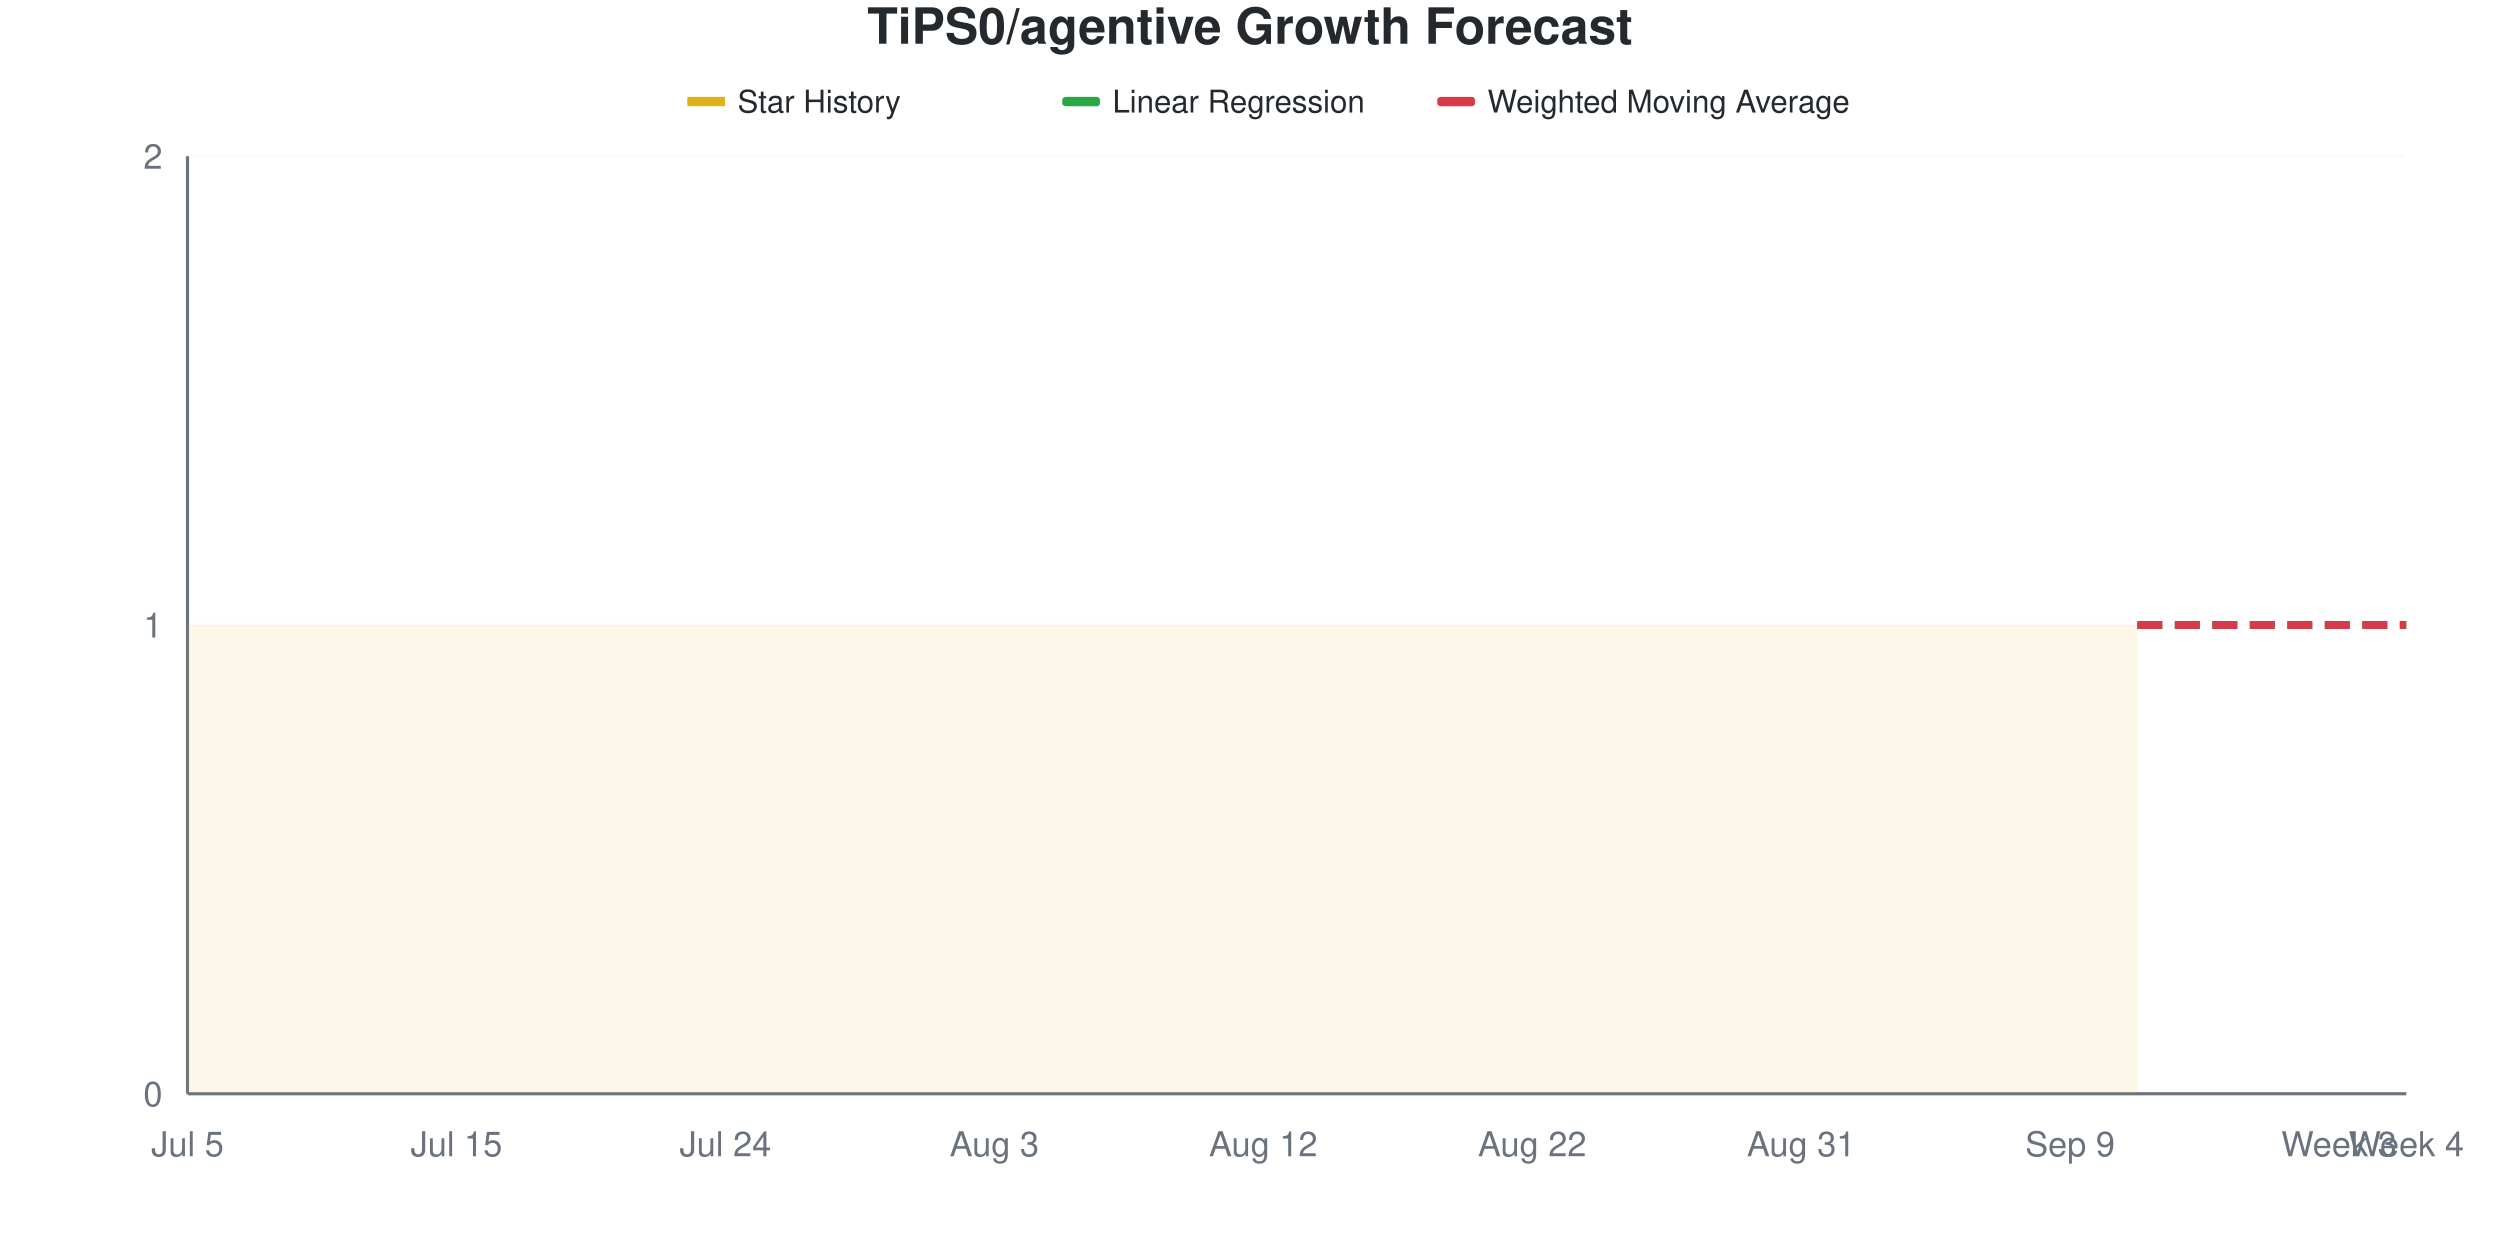
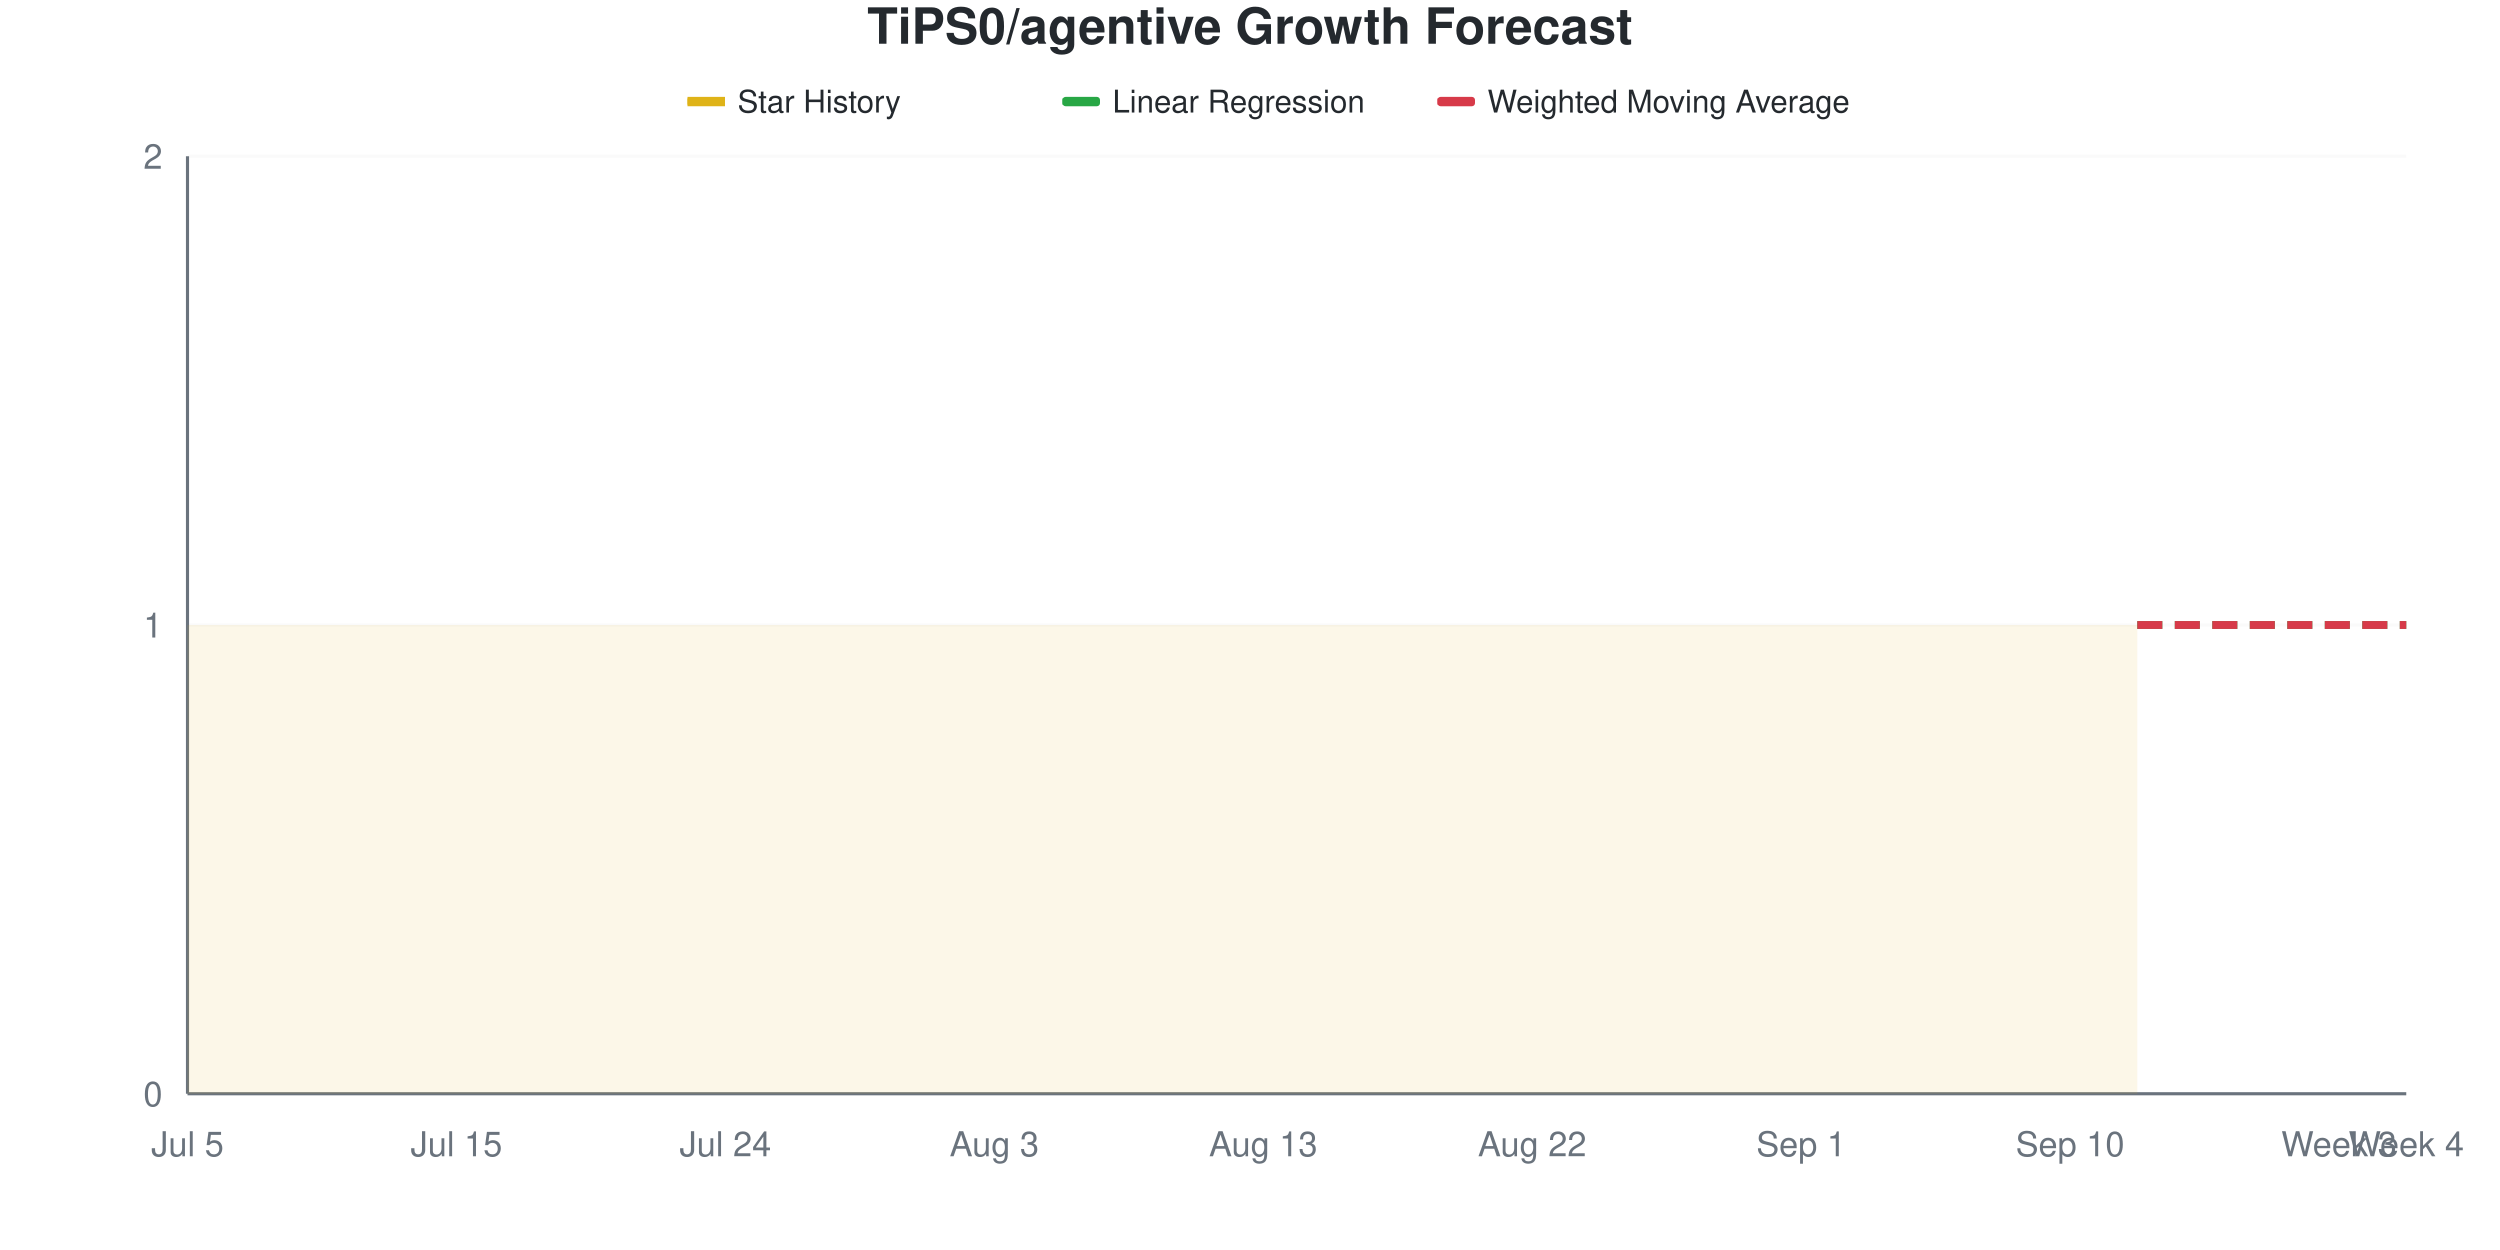
<svg xmlns="http://www.w3.org/2000/svg" viewBox="0 0 800 400" width="800" height="400">
  <style>
    @keyframes drawLine {
      to { stroke-dashoffset: 0; }
    }
    @keyframes fadeInPoint {
      from { opacity: 0; }
      to { opacity: 1; }
    }
    .data-line-0 {
      stroke-dasharray: 1161;
      stroke-dashoffset: 1161;
      animation: drawLine 2s ease-out forwards;
    }
    .data-point {
      opacity: 0;
      animation: fadeInPoint 0.5s ease-out forwards;
    }
    .chart-bg { fill: #fff; }
    .chart-text { fill: #24292e; }
    .chart-muted { fill: #6a737d; }
    .chart-grid { stroke: #eee; }
    .chart-axis { stroke: #6a737d; }
    @media (prefers-color-scheme: dark) {
      .chart-bg { fill: #0d1117; }
      .chart-text { fill: #e6edf3; }
      .chart-muted { fill: #8b949e; }
      .chart-grid { stroke: #21262d; }
      .chart-axis { stroke: #8b949e; }
    }
  </style>
  <rect width="800" height="400" class="chart-bg" />
  <text x="400" y="14" text-anchor="middle" class="chart-text" font-size="16" font-weight="bold" font-family="-apple-system, BlinkMacSystemFont, 'Segoe UI', Helvetica, Arial, sans-serif">TiPS0/agentive Growth Forecast</text>
  <g class="legend">
    <rect x="220" y="31" width="12" height="3" fill="#dfb317" />
    <line x1="220" y1="32.5" x2="232" y2="32.5" stroke="#dfb317" stroke-width="2" />
    <text x="236" y="36" class="chart-text" font-size="10" font-family="-apple-system, BlinkMacSystemFont, 'Segoe UI', Helvetica, Arial, sans-serif">Star History</text>
    <rect x="340" y="31" width="12" height="3" fill="#28a745" rx="1" />
    <line x1="340" y1="32.5" x2="352" y2="32.5" stroke="#28a745" stroke-width="2" stroke-dasharray="4,2" />
    <text x="356" y="36" class="chart-text" font-size="10" font-family="-apple-system, BlinkMacSystemFont, 'Segoe UI', Helvetica, Arial, sans-serif">Linear Regression</text>
    <rect x="460" y="31" width="12" height="3" fill="#d73a49" rx="1" />
    <line x1="460" y1="32.5" x2="472" y2="32.5" stroke="#d73a49" stroke-width="2" stroke-dasharray="4,2" />
    <text x="476" y="36" class="chart-text" font-size="10" font-family="-apple-system, BlinkMacSystemFont, 'Segoe UI', Helvetica, Arial, sans-serif">Weighted Moving Average</text>
  </g>
  <g class="grid">
    <line x1="60" y1="350" x2="770" y2="350" class="chart-grid" stroke-opacity="0.3" />
    <text x="52" y="354" text-anchor="end" class="chart-muted" font-size="11" font-family="-apple-system, BlinkMacSystemFont, 'Segoe UI', Helvetica, Arial, sans-serif">0</text>
    <line x1="60" y1="200" x2="770" y2="200" class="chart-grid" stroke-opacity="0.3" />
    <text x="52" y="204" text-anchor="end" class="chart-muted" font-size="11" font-family="-apple-system, BlinkMacSystemFont, 'Segoe UI', Helvetica, Arial, sans-serif">1</text>
    <line x1="60" y1="50" x2="770" y2="50" class="chart-grid" stroke-opacity="0.3" />
    <text x="52" y="54" text-anchor="end" class="chart-muted" font-size="11" font-family="-apple-system, BlinkMacSystemFont, 'Segoe UI', Helvetica, Arial, sans-serif">2</text>
  </g>
  <g class="milestones">
    
  </g>
  <g class="x-axis">
    <text x="60" y="370" text-anchor="middle" class="chart-muted" font-size="11" font-family="-apple-system, BlinkMacSystemFont, 'Segoe UI', Helvetica, Arial, sans-serif">Jul 5</text>
    <text x="146.061" y="370" text-anchor="middle" class="chart-muted" font-size="11" font-family="-apple-system, BlinkMacSystemFont, 'Segoe UI', Helvetica, Arial, sans-serif">Jul 15</text>
    <text x="232.121" y="370" text-anchor="middle" class="chart-muted" font-size="11" font-family="-apple-system, BlinkMacSystemFont, 'Segoe UI', Helvetica, Arial, sans-serif">Jul 24</text>
    <text x="318.182" y="370" text-anchor="middle" class="chart-muted" font-size="11" font-family="-apple-system, BlinkMacSystemFont, 'Segoe UI', Helvetica, Arial, sans-serif">Aug 3</text>
-     <text x="404.242" y="370" text-anchor="middle" class="chart-muted" font-size="11" font-family="-apple-system, BlinkMacSystemFont, 'Segoe UI', Helvetica, Arial, sans-serif">Aug 12</text>
+     <text x="404.242" y="370" text-anchor="middle" class="chart-muted" font-size="11" font-family="-apple-system, BlinkMacSystemFont, 'Segoe UI', Helvetica, Arial, sans-serif">Aug 13</text>
    <text x="490.303" y="370" text-anchor="middle" class="chart-muted" font-size="11" font-family="-apple-system, BlinkMacSystemFont, 'Segoe UI', Helvetica, Arial, sans-serif">Aug 22</text>
-     <text x="576.364" y="370" text-anchor="middle" class="chart-muted" font-size="11" font-family="-apple-system, BlinkMacSystemFont, 'Segoe UI', Helvetica, Arial, sans-serif">Aug 31</text>
-     <text x="662.424" y="370" text-anchor="middle" class="chart-muted" font-size="11" font-family="-apple-system, BlinkMacSystemFont, 'Segoe UI', Helvetica, Arial, sans-serif">Sep 9</text>
+     <text x="576.364" y="370" text-anchor="middle" class="chart-muted" font-size="11" font-family="-apple-system, BlinkMacSystemFont, 'Segoe UI', Helvetica, Arial, sans-serif">Sep 1</text>
+     <text x="662.424" y="370" text-anchor="middle" class="chart-muted" font-size="11" font-family="-apple-system, BlinkMacSystemFont, 'Segoe UI', Helvetica, Arial, sans-serif">Sep 10</text>
    <text x="748.485" y="370" text-anchor="middle" class="chart-muted" font-size="11" font-family="-apple-system, BlinkMacSystemFont, 'Segoe UI', Helvetica, Arial, sans-serif">Week 3</text>
    <text x="770" y="370" text-anchor="middle" class="chart-muted" font-size="11" font-family="-apple-system, BlinkMacSystemFont, 'Segoe UI', Helvetica, Arial, sans-serif">Week 4</text>
  </g>
  <line x1="60" y1="50" x2="60" y2="350" class="chart-axis" stroke-width="1" />
  <line x1="60" y1="350" x2="770" y2="350" class="chart-axis" stroke-width="1" />
  <path d="M60,350 L60,200 C67.172,200 74.343,200 81.515,200 C88.687,200 95.859,200 103.03,200 C110.202,200 117.374,200 124.545,200 C131.717,200 138.889,200 146.061,200 C153.232,200 160.404,200 167.576,200 C174.747,200 181.919,200 189.091,200 C196.263,200 203.434,200 210.606,200 C217.778,200 224.949,200 232.121,200 C239.293,200 246.465,200 253.636,200 C260.808,200 267.98,200 275.152,200 C282.323,200 289.495,200 296.667,200 C303.838,200 311.01,200 318.182,200 C325.354,200 332.525,200 339.697,200 C346.869,200 354.04,200 361.212,200 C368.384,200 375.556,200 382.727,200 C389.899,200 397.071,200 404.242,200 C411.414,200 418.586,200 425.758,200 C432.929,200 440.101,200 447.273,200 C454.444,200 461.616,200 468.788,200 C475.96,200 483.131,200 490.303,200 C497.475,200 504.646,200 511.818,200 C518.99,200 526.162,200 533.333,200 C540.505,200 547.677,200 554.848,200 C562.02,200 569.192,200 576.364,200 C583.535,200 590.707,200 597.879,200 C605.051,200 612.222,200 619.394,200 C626.566,200 633.737,200 640.909,200 C648.081,200 655.253,200 662.424,200 C669.596,200 676.768,200 683.939,200 L683.939,350 L60,350 Z" fill="#dfb317" fill-opacity="0.1" />
  <path d="M60,350 L60,200 C67.172,200 74.343,200 81.515,200 C88.687,200 95.859,200 103.03,200 C110.202,200 117.374,200 124.545,200 C131.717,200 138.889,200 146.061,200 C153.232,200 160.404,200 167.576,200 C174.747,200 181.919,200 189.091,200 C196.263,200 203.434,200 210.606,200 C217.778,200 224.949,200 232.121,200 C239.293,200 246.465,200 253.636,200 C260.808,200 267.98,200 275.152,200 C282.323,200 289.495,200 296.667,200 C303.838,200 311.01,200 318.182,200 C325.354,200 332.525,200 339.697,200 C346.869,200 354.04,200 361.212,200 C368.384,200 375.556,200 382.727,200 C389.899,200 397.071,200 404.242,200 C411.414,200 418.586,200 425.758,200 C432.929,200 440.101,200 447.273,200 C454.444,200 461.616,200 468.788,200 C475.96,200 483.131,200 490.303,200 C497.475,200 504.646,200 511.818,200 C518.99,200 526.162,200 533.333,200 C540.505,200 547.677,200 554.848,200 C562.02,200 569.192,200 576.364,200 C583.535,200 590.707,200 597.879,200 C605.051,200 612.222,200 619.394,200 C626.566,200 633.737,200 640.909,200 C648.081,200 655.253,200 662.424,200 C669.596,200 676.768,200 683.939,200" fill="none" stroke="#dfb317" stroke-width="2.5" class="data-line-0" />
  <path d="M683.939,200 C691.111,200 698.283,200 705.455,200 C712.626,200 719.798,200 726.97,200 C734.141,200 741.313,200 748.485,200 C755.657,200 762.828,200 770,200" fill="none" stroke="#28a745" stroke-width="2.5" stroke-dasharray="8,4" />
  <path d="M683.939,200 C691.111,200 698.283,200 705.455,200 C712.626,200 719.798,200 726.97,200 C734.141,200 741.313,200 748.485,200 C755.657,200 762.828,200 770,200" fill="none" stroke="#d73a49" stroke-width="2.5" stroke-dasharray="8,4" />
  <g class="points">
    <circle cx="60" cy="200" r="4" fill="#dfb317" class="data-point" style="animation-delay: 1.50s" />
    <circle cx="81.515" cy="200" r="4" fill="#dfb317" class="data-point" style="animation-delay: 1.55s" />
    <circle cx="103.03" cy="200" r="4" fill="#dfb317" class="data-point" style="animation-delay: 1.60s" />
    <circle cx="124.545" cy="200" r="4" fill="#dfb317" class="data-point" style="animation-delay: 1.65s" />
    <circle cx="146.061" cy="200" r="4" fill="#dfb317" class="data-point" style="animation-delay: 1.70s" />
    <circle cx="167.576" cy="200" r="4" fill="#dfb317" class="data-point" style="animation-delay: 1.75s" />
    <circle cx="189.091" cy="200" r="4" fill="#dfb317" class="data-point" style="animation-delay: 1.80s" />
    <circle cx="210.606" cy="200" r="4" fill="#dfb317" class="data-point" style="animation-delay: 1.85s" />
    <circle cx="232.121" cy="200" r="4" fill="#dfb317" class="data-point" style="animation-delay: 1.90s" />
    <circle cx="253.636" cy="200" r="4" fill="#dfb317" class="data-point" style="animation-delay: 1.95s" />
    <circle cx="275.152" cy="200" r="4" fill="#dfb317" class="data-point" style="animation-delay: 2.00s" />
    <circle cx="296.667" cy="200" r="4" fill="#dfb317" class="data-point" style="animation-delay: 2.05s" />
    <circle cx="318.182" cy="200" r="4" fill="#dfb317" class="data-point" style="animation-delay: 2.10s" />
    <circle cx="339.697" cy="200" r="4" fill="#dfb317" class="data-point" style="animation-delay: 2.15s" />
    <circle cx="361.212" cy="200" r="4" fill="#dfb317" class="data-point" style="animation-delay: 2.20s" />
    <circle cx="382.727" cy="200" r="4" fill="#dfb317" class="data-point" style="animation-delay: 2.25s" />
    <circle cx="404.242" cy="200" r="4" fill="#dfb317" class="data-point" style="animation-delay: 2.30s" />
    <circle cx="425.758" cy="200" r="4" fill="#dfb317" class="data-point" style="animation-delay: 2.35s" />
    <circle cx="447.273" cy="200" r="4" fill="#dfb317" class="data-point" style="animation-delay: 2.40s" />
    <circle cx="468.788" cy="200" r="4" fill="#dfb317" class="data-point" style="animation-delay: 2.45s" />
    <circle cx="490.303" cy="200" r="4" fill="#dfb317" class="data-point" style="animation-delay: 2.50s" />
    <circle cx="511.818" cy="200" r="4" fill="#dfb317" class="data-point" style="animation-delay: 2.55s" />
    <circle cx="533.333" cy="200" r="4" fill="#dfb317" class="data-point" style="animation-delay: 2.60s" />
    <circle cx="554.848" cy="200" r="4" fill="#dfb317" class="data-point" style="animation-delay: 2.65s" />
    <circle cx="576.364" cy="200" r="4" fill="#dfb317" class="data-point" style="animation-delay: 2.70s" />
    <circle cx="597.879" cy="200" r="4" fill="#dfb317" class="data-point" style="animation-delay: 2.75s" />
    <circle cx="619.394" cy="200" r="4" fill="#dfb317" class="data-point" style="animation-delay: 2.80s" />
    <circle cx="640.909" cy="200" r="4" fill="#dfb317" class="data-point" style="animation-delay: 2.85s" />
    <circle cx="662.424" cy="200" r="4" fill="#dfb317" class="data-point" style="animation-delay: 2.90s" />
    <circle cx="683.939" cy="200" r="4" fill="#dfb317" class="data-point" style="animation-delay: 2.95s" />
  </g>
</svg>
